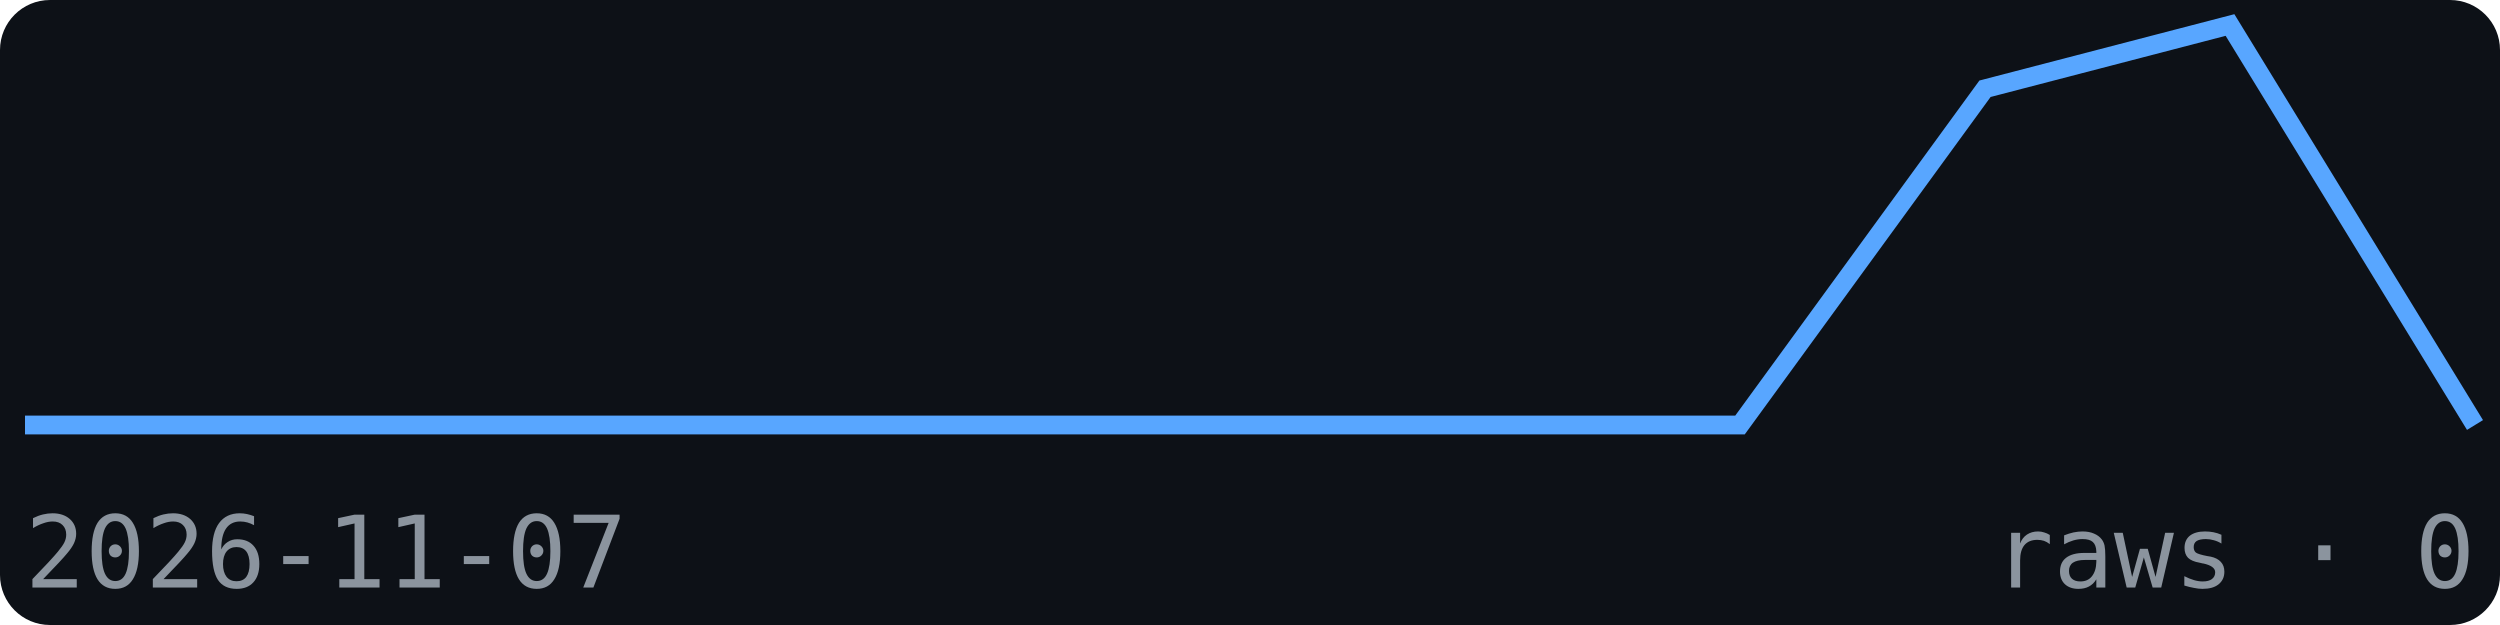
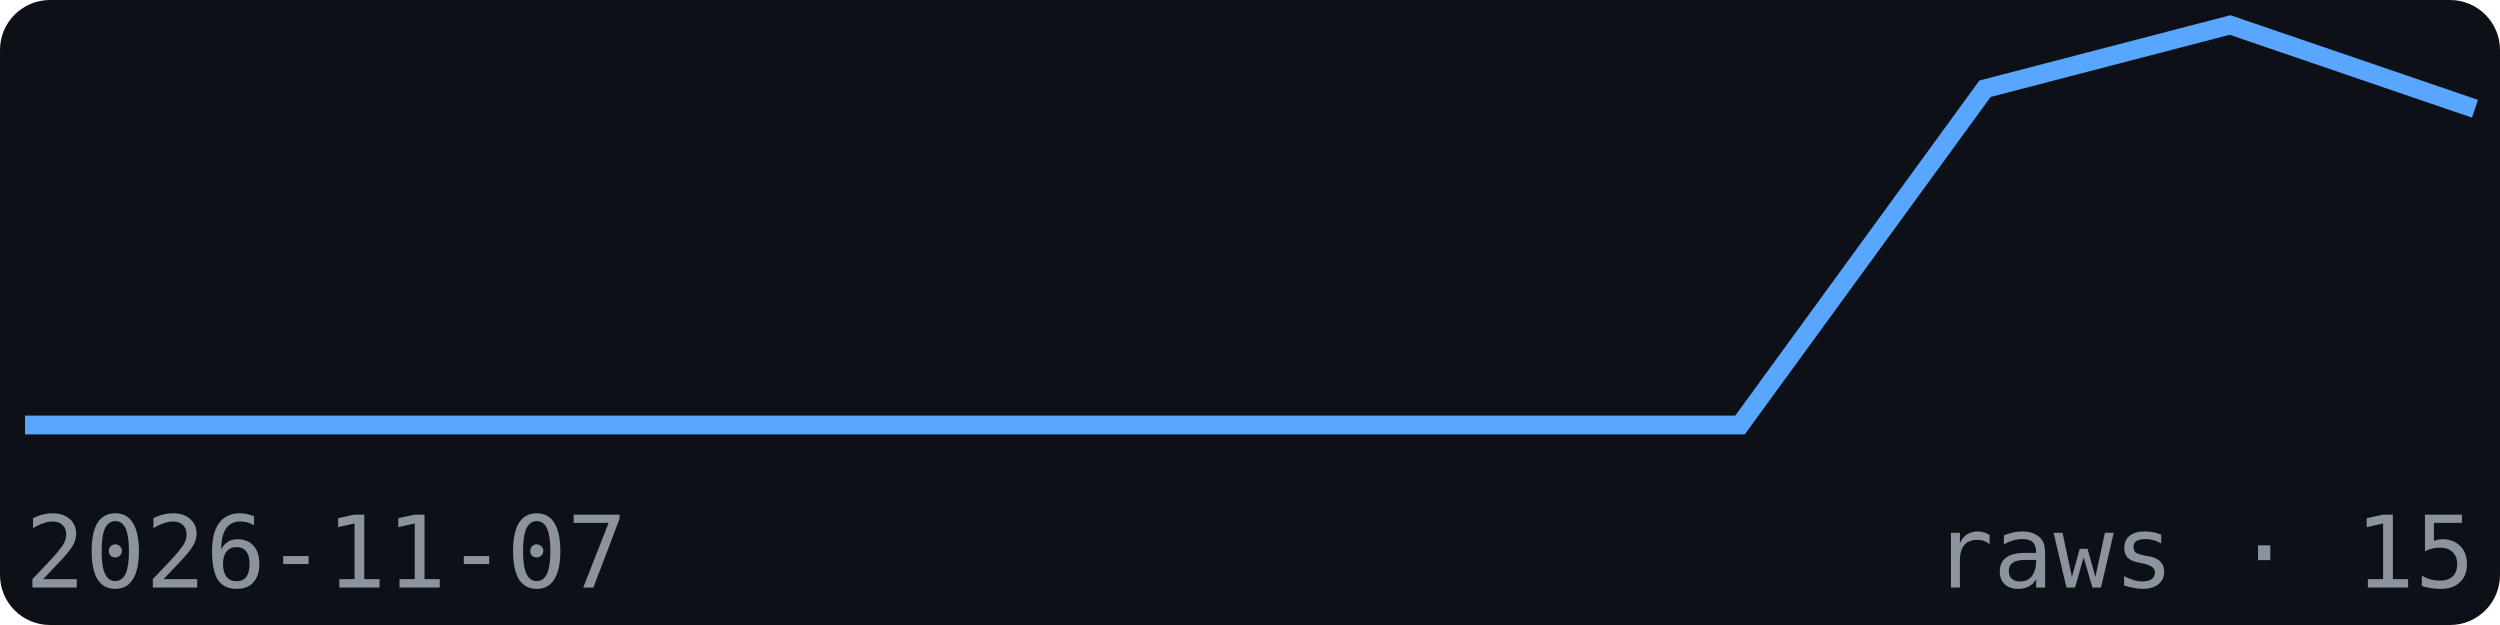
<svg xmlns="http://www.w3.org/2000/svg" width="200" height="50" viewBox="0 0 200 50" font-family="monospace">
  <rect width="200" height="50" fill="#0d1117" rx="4" />
-   <polyline points="2.0,34.0 21.6,34.0 41.2,34.0 60.8,34.0 80.4,34.0 100.0,34.0 119.6,34.0 139.2,34.0 158.8,7.1 178.4,2.0 198.0,34.0" fill="none" stroke="#58a6ff" stroke-width="1.5" />
+   <polyline points="2.0,34.0 21.6,34.0 41.2,34.0 60.8,34.0 80.4,34.0 100.0,34.0 119.6,34.0 139.2,34.0 158.8,7.1 178.4,2.0 198.0,8.7" fill="none" stroke="#58a6ff" stroke-width="1.5" />
  <text x="2" y="47" font-size="8" fill="#8b949e">2026-11-07</text>
-   <text x="198" y="47" font-size="8" fill="#8b949e" text-anchor="end">raws · 0</text>
+   <text x="198" y="47" font-size="8" fill="#8b949e" text-anchor="end">raws · 15</text>
</svg>
